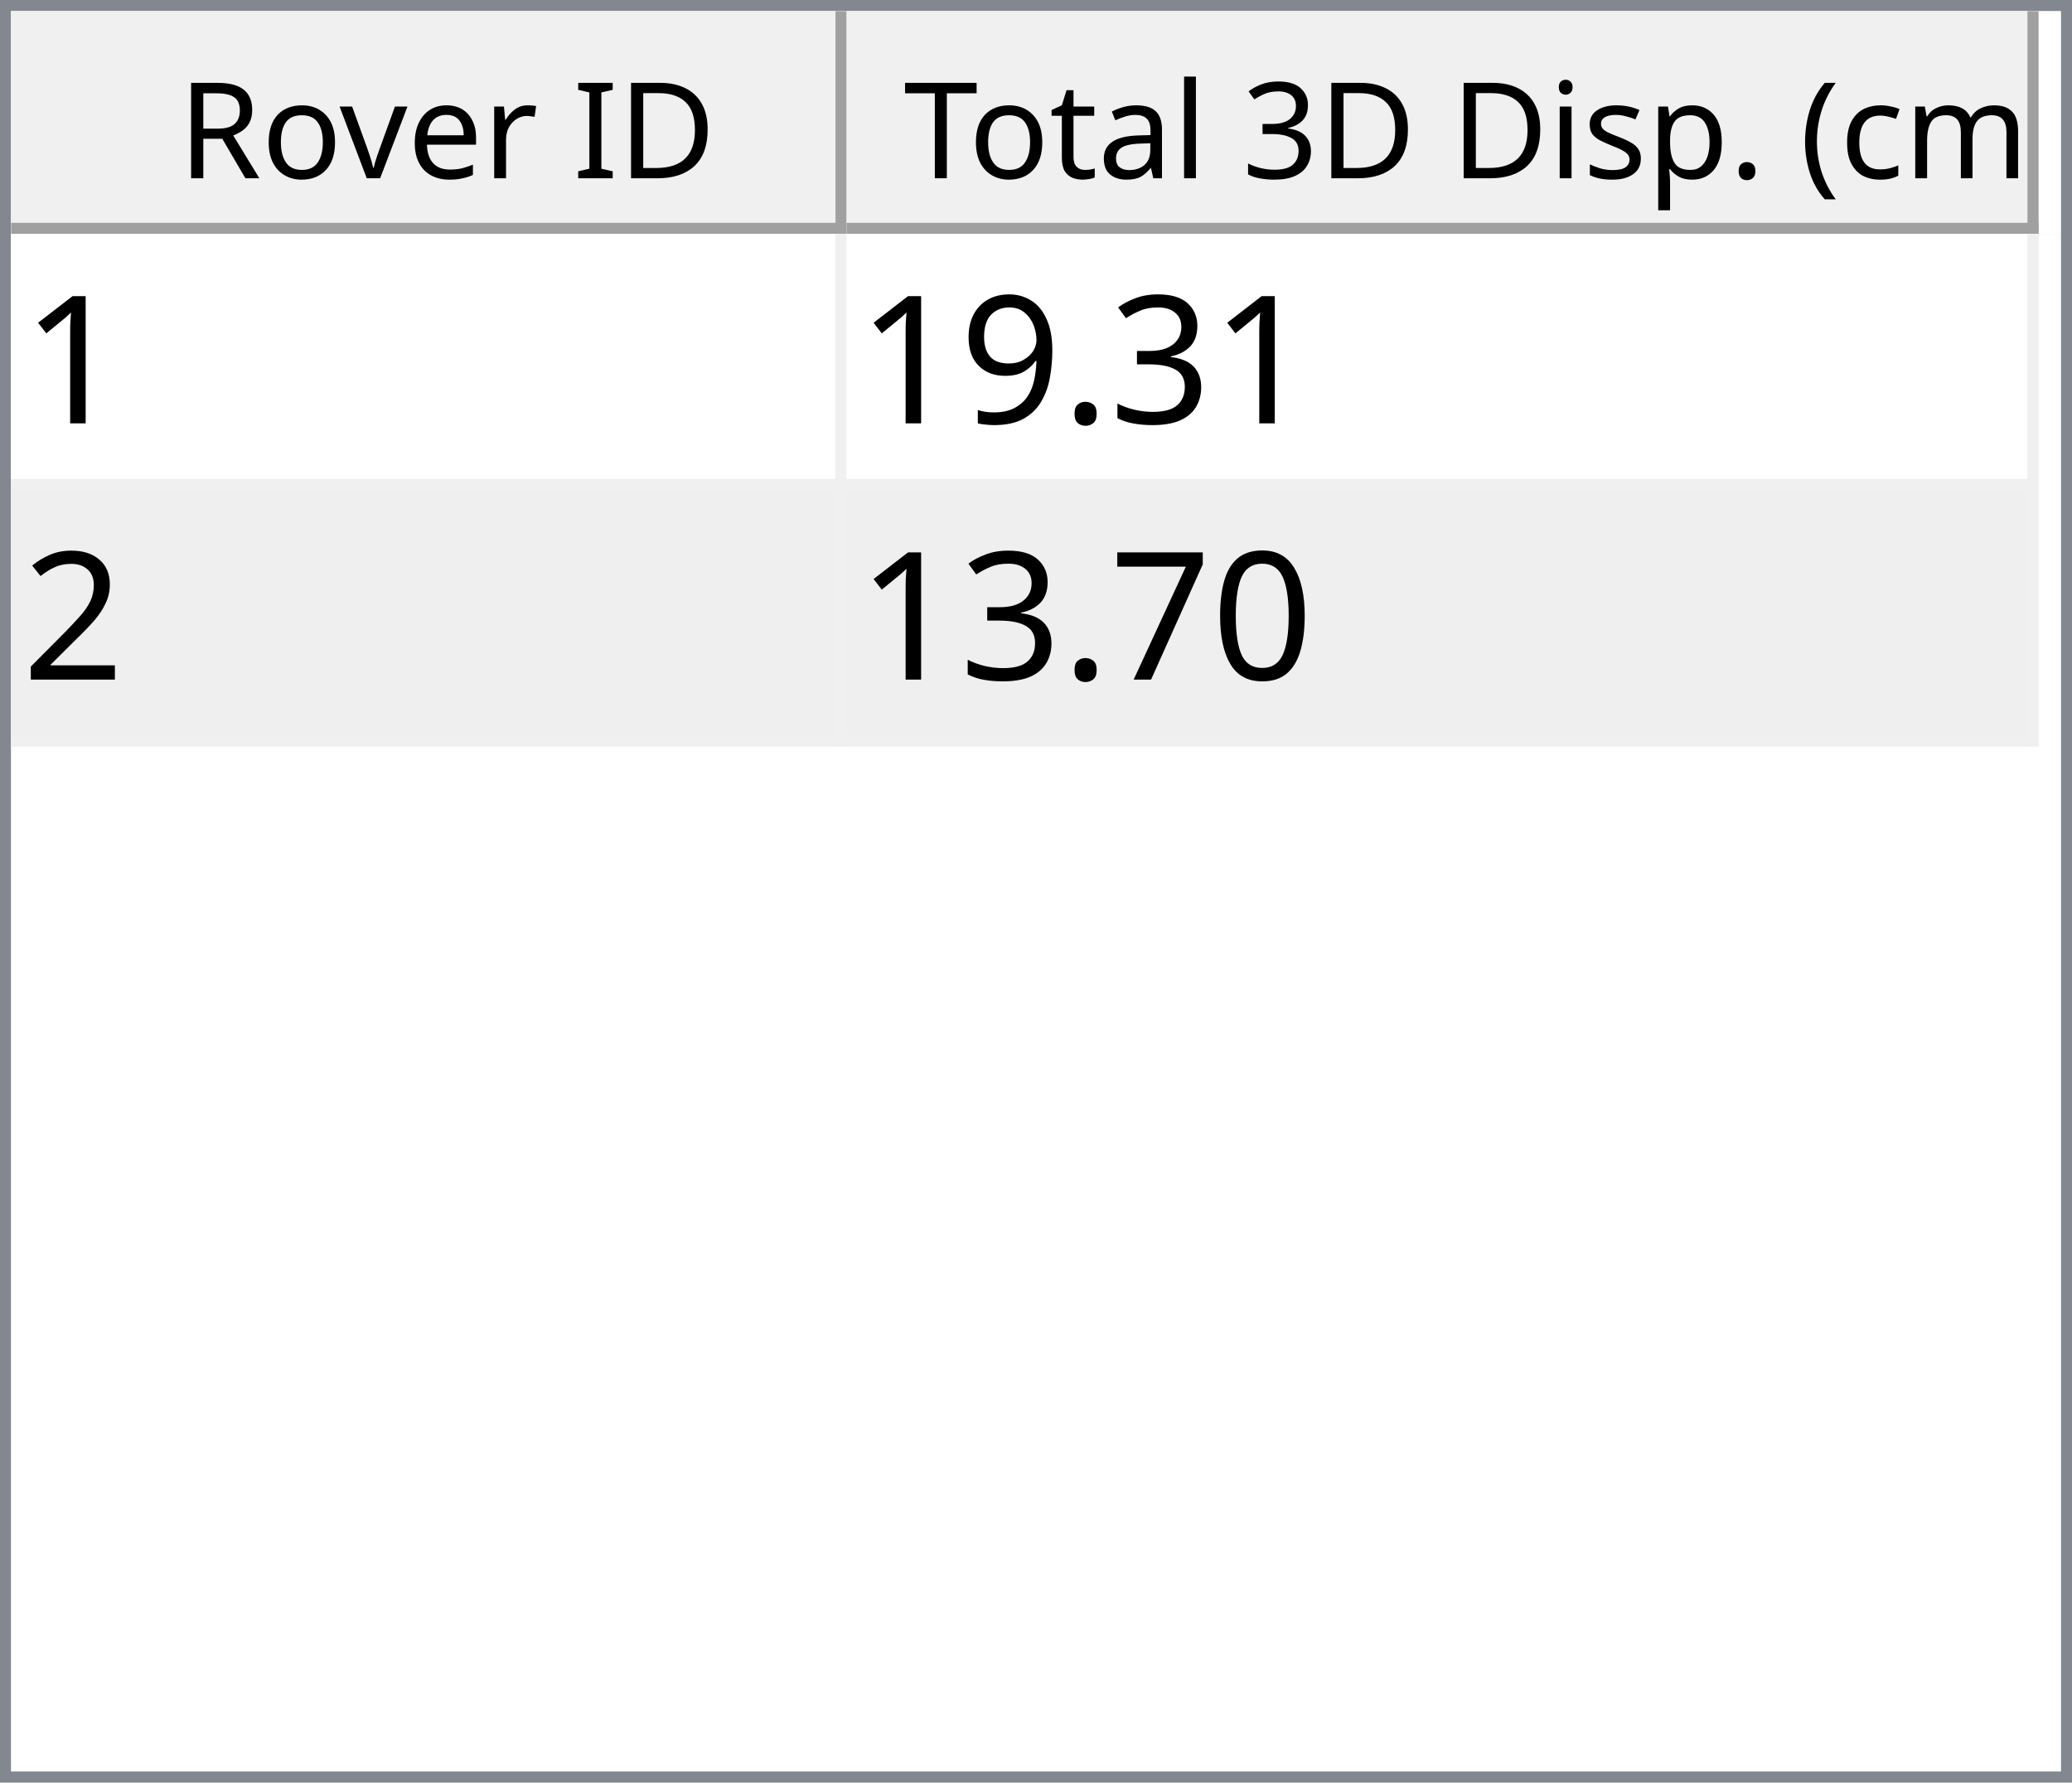
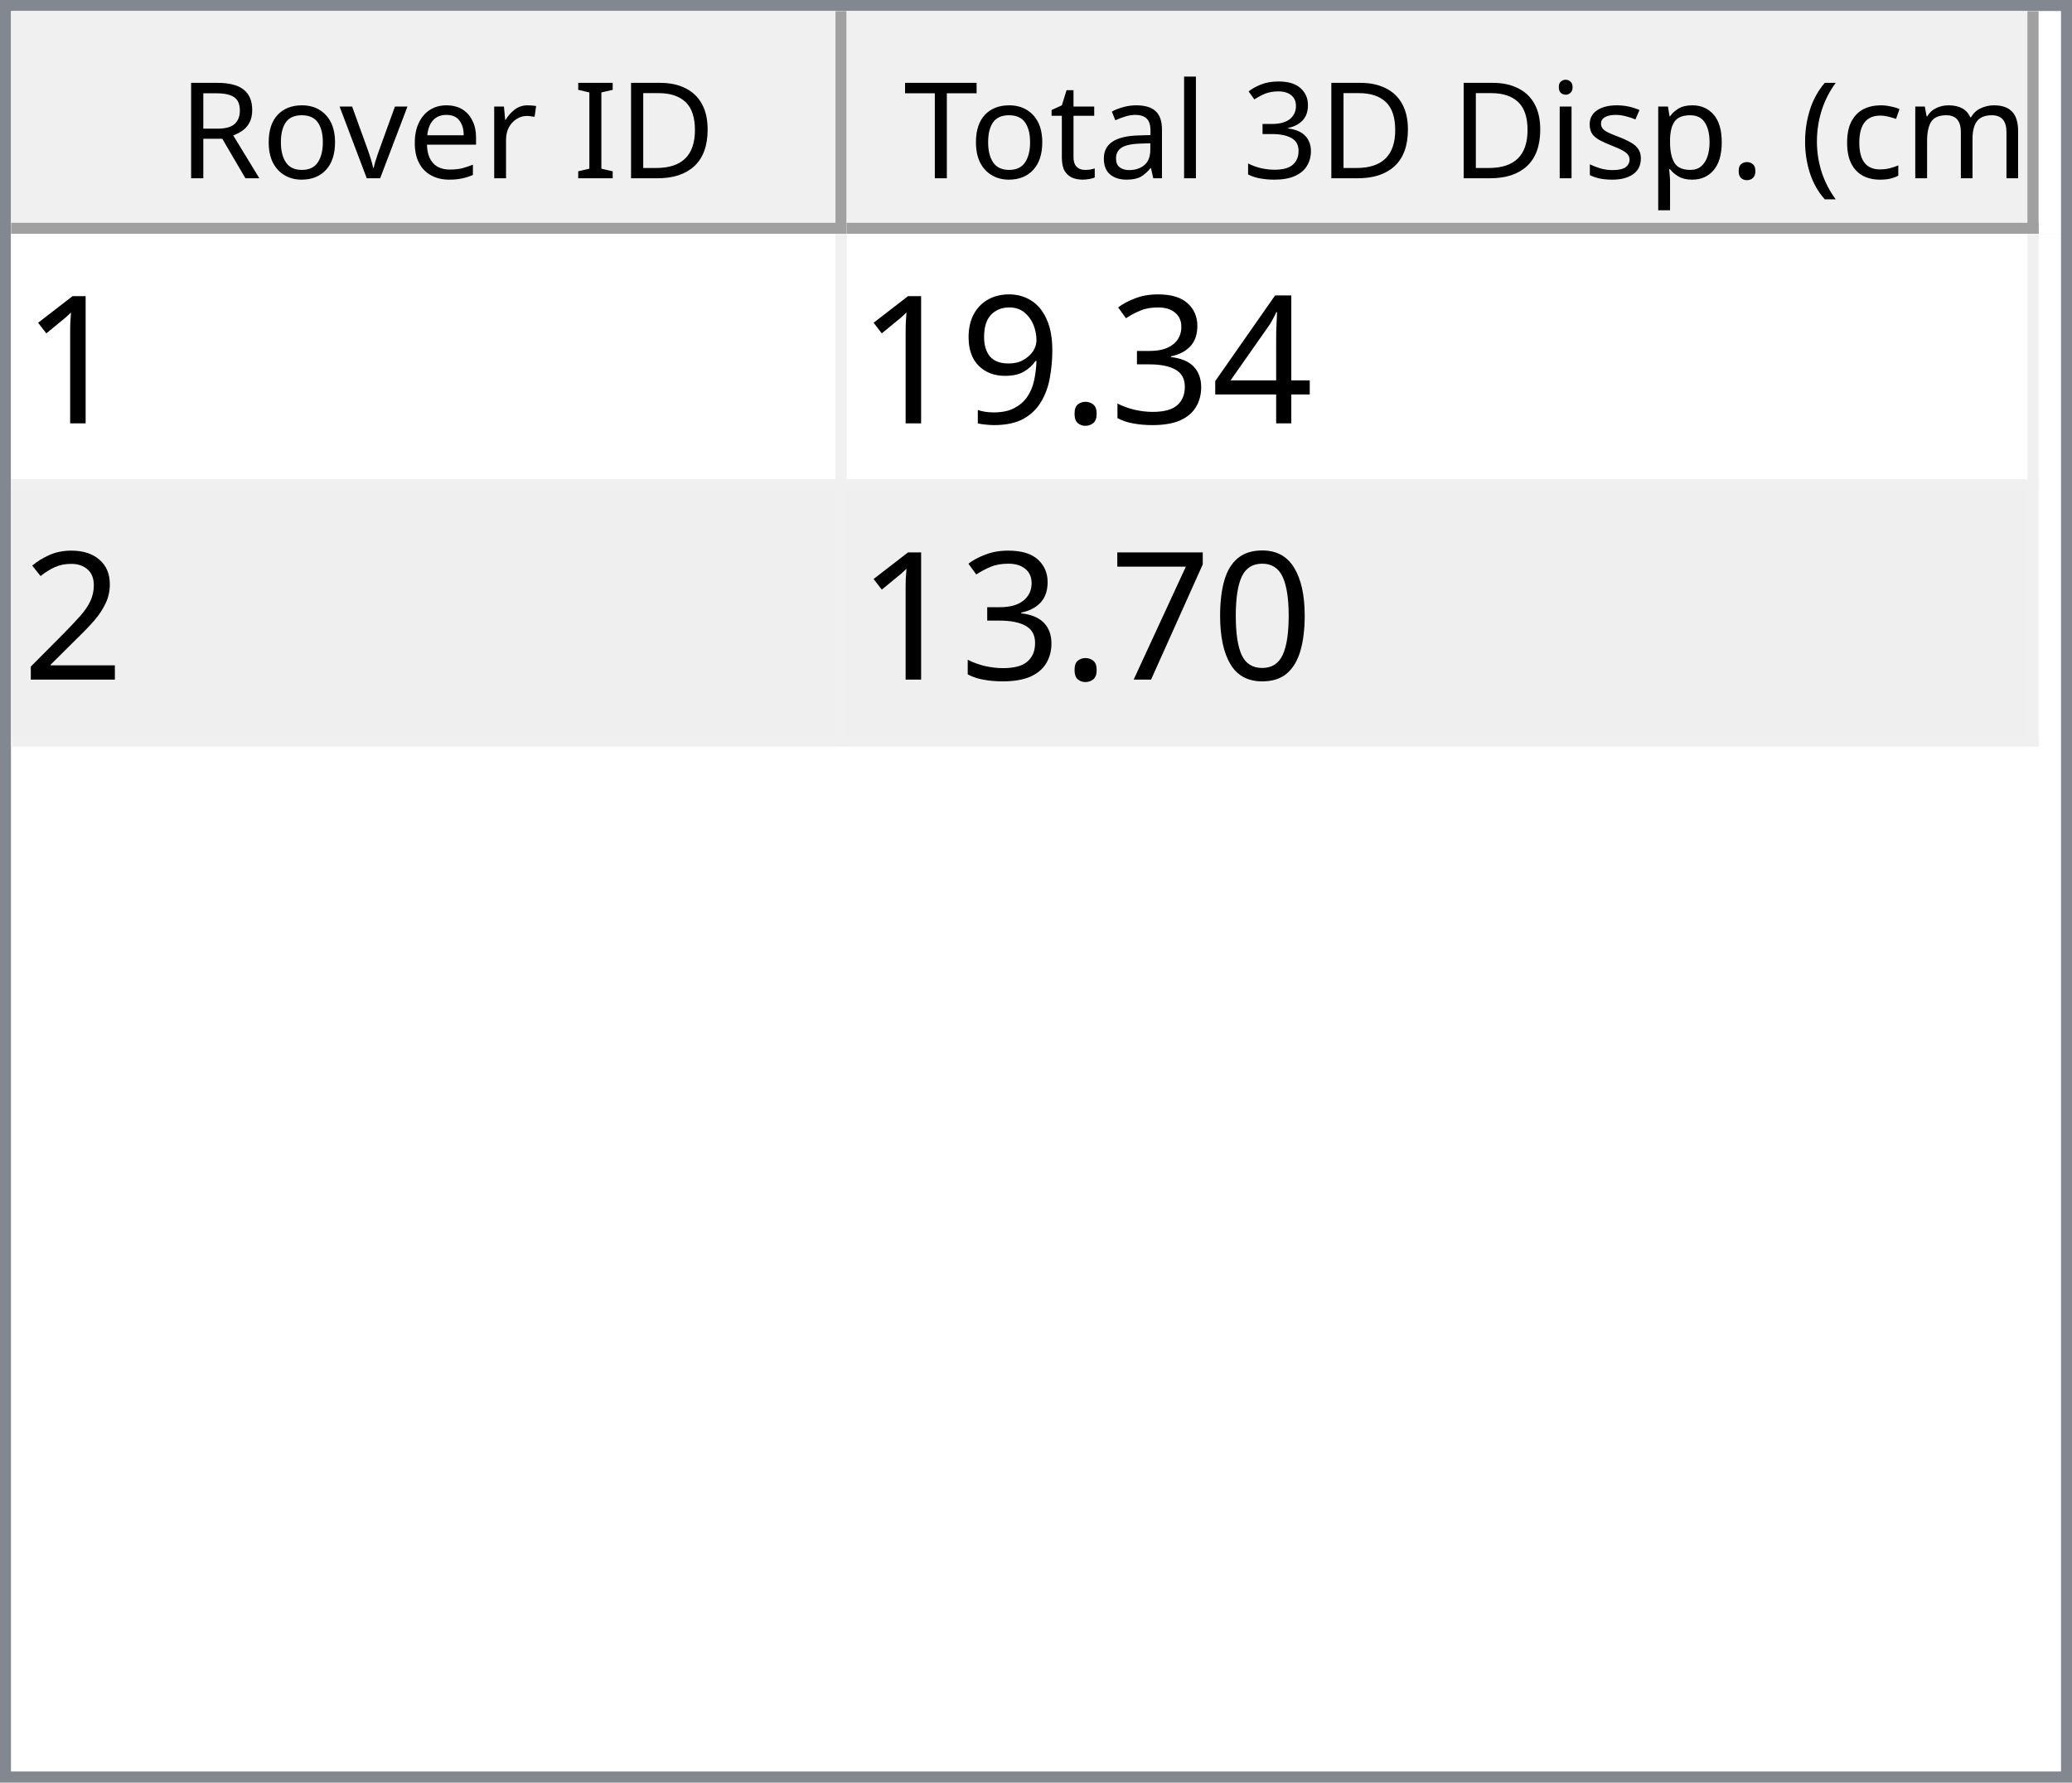
<svg xmlns="http://www.w3.org/2000/svg" style="fill-opacity:1; color-rendering:auto; color-interpolation:auto; text-rendering:auto; stroke:black; stroke-linecap:square; stroke-miterlimit:10; shape-rendering:auto; stroke-opacity:1; fill:black; stroke-dasharray:none; font-weight:normal; stroke-width:1; font-family:'Dialog'; font-style:normal; stroke-linejoin:miter; font-size:12px; stroke-dashoffset:0; image-rendering:auto;" width="186" height="160">
  <defs id="genericDefs" />
  <g>
    <defs id="defs1">
      <clipPath clipPathUnits="userSpaceOnUse" id="clipPath1">
        <path d="M0 0 L186 0 L186 160 L0 160 L0 0 Z" />
      </clipPath>
      <clipPath clipPathUnits="userSpaceOnUse" id="clipPath2">
        <path d="M0 0 L0 160 L186 160 L186 0 Z" />
      </clipPath>
      <clipPath clipPathUnits="userSpaceOnUse" id="clipPath3">
        <path d="M0 0 L0 20 L184 20 L184 0 Z" />
      </clipPath>
      <clipPath clipPathUnits="userSpaceOnUse" id="clipPath4">
        <path d="M0 0 L0 20 L75 20 L75 0 Z" />
      </clipPath>
      <clipPath clipPathUnits="userSpaceOnUse" id="clipPath5">
        <path d="M1 1 L1 19 L74 19 L74 1 Z" />
      </clipPath>
      <clipPath clipPathUnits="userSpaceOnUse" id="clipPath6">
        <path d="M0 0 L0 18 L73 18 L73 0 Z" />
      </clipPath>
      <clipPath clipPathUnits="userSpaceOnUse" id="clipPath7">
        <path d="M-0.5 -0.5 L-0.5 19.5 L74.5 19.5 L74.5 -0.5 Z" />
      </clipPath>
      <clipPath clipPathUnits="userSpaceOnUse" id="clipPath8">
        <path d="M0 0 L0 20 L107 20 L107 0 Z" />
      </clipPath>
      <clipPath clipPathUnits="userSpaceOnUse" id="clipPath9">
        <path d="M1 1 L1 19 L106 19 L106 1 Z" />
      </clipPath>
      <clipPath clipPathUnits="userSpaceOnUse" id="clipPath10">
        <path d="M0 0 L0 18 L105 18 L105 0 Z" />
      </clipPath>
      <clipPath clipPathUnits="userSpaceOnUse" id="clipPath11">
        <path d="M-0.5 -0.5 L-0.5 19.5 L106.5 19.5 L106.5 -0.5 Z" />
      </clipPath>
      <clipPath clipPathUnits="userSpaceOnUse" id="clipPath12">
        <path d="M0 0 L0 138 L184 138 L184 0 Z" />
      </clipPath>
      <clipPath clipPathUnits="userSpaceOnUse" id="clipPath13">
        <path d="M0 0 L0 46 L182 46 L182 0 Z" />
      </clipPath>
      <clipPath clipPathUnits="userSpaceOnUse" id="clipPath14">
        <path d="M-0.5 -0.5 L-0.5 45.5 L181.5 45.5 L181.5 -0.5 Z" />
      </clipPath>
      <clipPath clipPathUnits="userSpaceOnUse" id="clipPath15">
        <path d="M0 0 L0 22 L74 22 L74 0 Z" />
      </clipPath>
      <clipPath clipPathUnits="userSpaceOnUse" id="clipPath16">
        <path d="M0 0 L0 22 L106 22 L106 0 Z" />
      </clipPath>
      <font horiz-adv-x="64.551" id="font1">
        <font-face ascent="107.91" descent="25.098" units-per-em="100" style="font-style:normal; font-family:Segoe UI; font-weight:normal;" />
        <missing-glyph horiz-adv-x="64.551" d="M8.109 0 L8.109 68.266 L56.453 68.266 L56.453 0 L8.109 0 ZM15.328 7.234 L49.219 7.234 L49.219 61.031 L15.328 61.031 L15.328 7.234 Z" />
        <glyph unicode="D" horiz-adv-x="70.117" d="M9.188 0 L9.188 70.016 L28.516 70.016 Q65.531 70.016 65.531 35.891 Q65.531 19.672 55.25 9.836 Q44.969 0 27.734 0 L9.188 0 ZM17.391 62.594 L17.391 7.422 L27.828 7.422 Q41.609 7.422 49.273 14.797 Q56.938 22.172 56.938 35.688 Q56.938 62.594 28.328 62.594 L17.391 62.594 Z" />
        <glyph unicode="I" horiz-adv-x="26.611" d="M17.391 0 L9.188 0 L9.188 70.016 L17.391 70.016 L17.391 0 Z" />
        <glyph unicode=" " horiz-adv-x="27.393" d="" />
        <glyph unicode="r" horiz-adv-x="34.766" d="M34.188 41.891 Q32.078 43.5 28.125 43.5 Q23 43.5 19.555 38.672 Q16.109 33.844 16.109 25.484 L16.109 0 L8.109 0 L8.109 50 L16.109 50 L16.109 39.703 L16.312 39.703 Q18.016 44.969 21.531 47.922 Q25.047 50.875 29.391 50.875 Q32.516 50.875 34.188 50.203 L34.188 41.891 Z" />
        <glyph unicode="e" horiz-adv-x="52.295" d="M48.297 23 L12.984 23 Q13.188 14.656 17.484 10.109 Q21.781 5.562 29.297 5.562 Q37.75 5.562 44.828 11.141 L44.828 3.609 Q38.234 -1.172 27.391 -1.172 Q16.797 -1.172 10.742 5.641 Q4.688 12.453 4.688 24.812 Q4.688 36.469 11.305 43.82 Q17.922 51.172 27.734 51.172 Q37.547 51.172 42.922 44.828 Q48.297 38.484 48.297 27.203 L48.297 23 ZM40.094 29.781 Q40.047 36.719 36.75 40.578 Q33.453 44.438 27.594 44.438 Q21.922 44.438 17.969 40.383 Q14.016 36.328 13.094 29.781 L40.094 29.781 Z" />
        <glyph unicode="v" horiz-adv-x="47.9" d="M47.406 50 L27.484 0 L19.625 0 L0.688 50 L9.469 50 L22.172 13.672 Q23.578 9.672 23.922 6.688 L24.125 6.688 Q24.609 10.453 25.688 13.484 L38.969 50 L47.406 50 Z" />
        <glyph unicode="o" horiz-adv-x="58.594" d="M29 -1.172 Q17.922 -1.172 11.305 5.836 Q4.688 12.844 4.688 24.422 Q4.688 37.016 11.57 44.094 Q18.453 51.172 30.172 51.172 Q41.359 51.172 47.633 44.289 Q53.906 37.406 53.906 25.203 Q53.906 13.234 47.141 6.031 Q40.375 -1.172 29 -1.172 ZM29.594 44.438 Q21.875 44.438 17.383 39.188 Q12.891 33.938 12.891 24.703 Q12.891 15.828 17.43 10.695 Q21.969 5.562 29.594 5.562 Q37.359 5.562 41.531 10.594 Q45.703 15.625 45.703 24.906 Q45.703 34.281 41.531 39.359 Q37.359 44.438 29.594 44.438 Z" />
        <glyph unicode="R" horiz-adv-x="59.814" d="M59.375 0 L49.609 0 L37.891 19.625 Q36.281 22.359 34.766 24.289 Q33.25 26.219 31.664 27.438 Q30.078 28.656 28.25 29.219 Q26.422 29.781 24.125 29.781 L17.391 29.781 L17.391 0 L9.188 0 L9.188 70.016 L30.078 70.016 Q34.672 70.016 38.555 68.867 Q42.438 67.719 45.289 65.375 Q48.141 63.031 49.758 59.547 Q51.375 56.062 51.375 51.375 Q51.375 47.703 50.273 44.656 Q49.172 41.609 47.148 39.211 Q45.125 36.812 42.266 35.133 Q39.406 33.453 35.844 32.516 L35.844 32.328 Q37.594 31.547 38.891 30.547 Q40.188 29.547 41.359 28.18 Q42.531 26.812 43.68 25.078 Q44.828 23.344 46.234 21.047 L59.375 0 ZM17.391 62.594 L17.391 37.203 L28.516 37.203 Q31.594 37.203 34.203 38.133 Q36.812 39.062 38.719 40.797 Q40.625 42.531 41.703 45.047 Q42.781 47.562 42.781 50.688 Q42.781 56.297 39.141 59.445 Q35.5 62.594 28.609 62.594 L17.391 62.594 Z" />
        <glyph unicode=")" horiz-adv-x="30.176" d="M8.297 -15.922 L1.172 -15.922 Q16.406 2.344 16.406 26.812 Q16.406 51.469 1.078 70.016 L8.297 70.016 Q23.531 52.156 23.531 26.703 Q23.531 1.375 8.297 -15.922 Z" />
        <glyph unicode="m" horiz-adv-x="86.133" d="M79.109 0 L71.094 0 L71.094 28.719 Q71.094 37.016 68.531 40.727 Q65.969 44.438 59.906 44.438 Q54.781 44.438 51.195 39.75 Q47.609 35.062 47.609 28.516 L47.609 0 L39.594 0 L39.594 29.688 Q39.594 44.438 28.219 44.438 Q22.953 44.438 19.531 40.016 Q16.109 35.594 16.109 28.516 L16.109 0 L8.109 0 L8.109 50 L16.109 50 L16.109 42.094 L16.312 42.094 Q21.625 51.172 31.844 51.172 Q36.969 51.172 40.773 48.312 Q44.578 45.453 46 40.828 Q51.562 51.172 62.594 51.172 Q79.109 51.172 79.109 30.812 L79.109 0 Z" />
        <glyph unicode="c" horiz-adv-x="46.191" d="M42.188 2.297 Q36.422 -1.172 28.516 -1.172 Q17.828 -1.172 11.258 5.789 Q4.688 12.75 4.688 23.828 Q4.688 36.188 11.766 43.68 Q18.844 51.172 30.672 51.172 Q37.25 51.172 42.281 48.734 L42.281 40.531 Q36.719 44.438 30.375 44.438 Q22.703 44.438 17.797 38.945 Q12.891 33.453 12.891 24.516 Q12.891 15.719 17.508 10.641 Q22.125 5.562 29.891 5.562 Q36.422 5.562 42.188 9.906 L42.188 2.297 Z" />
        <glyph unicode="(" horiz-adv-x="30.176" d="M29.109 -15.922 L21.969 -15.922 Q6.844 1.375 6.844 26.703 Q6.844 52.156 21.969 70.016 L29.203 70.016 Q13.875 51.469 13.875 26.812 Q13.875 2.344 29.109 -15.922 Z" />
        <glyph unicode="." horiz-adv-x="21.68" d="M10.891 -1.078 Q8.641 -1.078 7.055 0.539 Q5.469 2.156 5.469 4.391 Q5.469 6.641 7.055 8.273 Q8.641 9.906 10.891 9.906 Q13.188 9.906 14.797 8.273 Q16.406 6.641 16.406 4.391 Q16.406 2.156 14.797 0.539 Q13.188 -1.078 10.891 -1.078 Z" />
        <glyph unicode="p" horiz-adv-x="58.789" d="M16.312 7.234 L16.109 7.234 L16.109 -23 L8.109 -23 L8.109 50 L16.109 50 L16.109 41.219 L16.312 41.219 Q22.219 51.172 33.594 51.172 Q43.266 51.172 48.688 44.461 Q54.109 37.75 54.109 26.469 Q54.109 13.922 48 6.375 Q41.891 -1.172 31.297 -1.172 Q21.578 -1.172 16.312 7.234 ZM16.109 27.391 L16.109 20.406 Q16.109 14.203 20.141 9.883 Q24.172 5.562 30.375 5.562 Q37.641 5.562 41.773 11.133 Q45.906 16.703 45.906 26.609 Q45.906 34.969 42.047 39.703 Q38.188 44.438 31.594 44.438 Q24.609 44.438 20.359 39.578 Q16.109 34.719 16.109 27.391 Z" />
        <glyph unicode="s" horiz-adv-x="42.432" d="M5.078 1.812 L5.078 10.406 Q11.625 5.562 19.484 5.562 Q30.031 5.562 30.031 12.594 Q30.031 14.594 29.125 15.992 Q28.219 17.391 26.68 18.461 Q25.141 19.531 23.07 20.383 Q21 21.234 18.609 22.172 Q15.281 23.484 12.766 24.828 Q10.25 26.172 8.57 27.859 Q6.891 29.547 6.031 31.695 Q5.172 33.844 5.172 36.719 Q5.172 40.234 6.789 42.945 Q8.406 45.656 11.086 47.484 Q13.766 49.312 17.211 50.242 Q20.656 51.172 24.312 51.172 Q30.812 51.172 35.938 48.922 L35.938 40.828 Q30.422 44.438 23.25 44.438 Q21 44.438 19.195 43.922 Q17.391 43.406 16.094 42.477 Q14.797 41.547 14.086 40.258 Q13.375 38.969 13.375 37.406 Q13.375 35.453 14.086 34.133 Q14.797 32.812 16.164 31.789 Q17.531 30.766 19.484 29.938 Q21.438 29.109 23.922 28.125 Q27.25 26.859 29.883 25.516 Q32.516 24.172 34.375 22.484 Q36.234 20.797 37.234 18.602 Q38.234 16.406 38.234 13.375 Q38.234 9.672 36.602 6.938 Q34.969 4.203 32.234 2.398 Q29.5 0.594 25.93 -0.289 Q22.359 -1.172 18.453 -1.172 Q10.75 -1.172 5.078 1.812 Z" />
        <glyph unicode="i" horiz-adv-x="24.219" d="M12.203 62.703 Q10.062 62.703 8.547 64.164 Q7.031 65.625 7.031 67.875 Q7.031 70.125 8.547 71.609 Q10.062 73.094 12.203 73.094 Q14.406 73.094 15.945 71.609 Q17.484 70.125 17.484 67.875 Q17.484 65.719 15.945 64.211 Q14.406 62.703 12.203 62.703 ZM16.109 0 L8.109 0 L8.109 50 L16.109 50 L16.109 0 Z" />
        <glyph unicode="3" horiz-adv-x="53.906" d="M46.531 19.828 Q46.531 15.094 44.75 11.211 Q42.969 7.328 39.719 4.57 Q36.469 1.812 31.93 0.297 Q27.391 -1.219 21.922 -1.219 Q11.922 -1.219 6 2.594 L6 11.188 Q13.094 5.609 22.219 5.609 Q25.875 5.609 28.828 6.539 Q31.781 7.469 33.906 9.227 Q36.031 10.984 37.18 13.477 Q38.328 15.969 38.328 19.094 Q38.328 32.812 18.797 32.812 L12.984 32.812 L12.984 39.594 L18.5 39.594 Q35.797 39.594 35.797 52.484 Q35.797 64.406 22.609 64.406 Q15.188 64.406 8.688 59.422 L8.688 67.188 Q15.375 71.188 24.609 71.188 Q29 71.188 32.57 69.969 Q36.141 68.75 38.68 66.555 Q41.219 64.359 42.609 61.281 Q44 58.203 44 54.5 Q44 40.672 30.031 36.719 L30.031 36.531 Q33.594 36.141 36.625 34.797 Q39.656 33.453 41.852 31.305 Q44.047 29.156 45.289 26.25 Q46.531 23.344 46.531 19.828 Z" />
        <glyph unicode="l" horiz-adv-x="24.219" d="M16.109 0 L8.109 0 L8.109 74.031 L16.109 74.031 L16.109 0 Z" />
        <glyph unicode="a" horiz-adv-x="50.879" d="M43.891 0 L35.891 0 L35.891 7.812 L35.688 7.812 Q30.469 -1.172 20.312 -1.172 Q12.844 -1.172 8.617 2.781 Q4.391 6.734 4.391 13.281 Q4.391 27.297 20.906 29.594 L35.891 31.688 Q35.891 44.438 25.594 44.438 Q16.547 44.438 9.281 38.281 L9.281 46.484 Q16.656 51.172 26.266 51.172 Q43.891 51.172 43.891 32.516 L43.891 0 ZM35.891 25.297 L23.828 23.641 Q18.266 22.859 15.43 20.875 Q12.594 18.891 12.594 13.875 Q12.594 10.203 15.211 7.883 Q17.828 5.562 22.172 5.562 Q28.125 5.562 32.008 9.742 Q35.891 13.922 35.891 20.312 L35.891 25.297 Z" />
        <glyph unicode="t" horiz-adv-x="33.887" d="M31.297 0.484 Q28.469 -1.078 23.828 -1.078 Q10.688 -1.078 10.688 13.578 L10.688 43.172 L2.094 43.172 L2.094 50 L10.688 50 L10.688 62.203 L18.703 64.797 L18.703 50 L31.297 50 L31.297 43.172 L18.703 43.172 L18.703 14.984 Q18.703 9.969 20.414 7.82 Q22.125 5.672 26.078 5.672 Q29.109 5.672 31.297 7.328 L31.297 0.484 Z" />
        <glyph unicode="T" horiz-adv-x="52.393" d="M50.594 62.594 L30.375 62.594 L30.375 0 L22.172 0 L22.172 62.594 L2 62.594 L2 70.016 L50.594 70.016 L50.594 62.594 Z" />
      </font>
      <font horiz-adv-x="75.0" id="font2">
        <font-face ascent="100.537" descent="21.973" units-per-em="100" style="font-style:normal; font-family:sans-serif; font-weight:normal;" />
        <missing-glyph horiz-adv-x="75.0" d="M12.5 0 L12.5 62.5 L62.5 62.5 L62.5 0 L12.5 0 ZM14.062 1.562 L60.938 1.562 L60.938 60.938 L14.062 60.938 L14.062 1.562 Z" />
        <glyph unicode="1" horiz-adv-x="55.615" d="M37.25 0 L28.469 0 L28.469 56 Q25.297 52.984 20.141 49.953 Q14.984 46.922 10.891 45.406 L10.891 53.906 Q18.266 57.375 23.781 62.305 Q29.297 67.234 31.594 71.875 L37.25 71.875 L37.25 0 Z" />
+         <glyph unicode="4" horiz-adv-x="55.615" d="M32.328 0 L32.328 17.141 L1.266 17.141 L1.266 25.203 L33.938 71.578 L41.109 71.578 L41.109 25.203 L50.781 25.203 L50.781 17.141 L41.109 17.141 L41.109 0 L32.328 0 ZM32.328 25.203 L32.328 57.469 L9.906 25.203 L32.328 25.203 Z" />
        <glyph unicode="3" horiz-adv-x="55.615" d="M4.203 18.891 L12.984 20.062 Q14.5 12.594 18.141 9.297 Q21.781 6 27 6 Q33.203 6 37.477 10.297 Q41.75 14.594 41.75 20.953 Q41.75 27 37.797 30.93 Q33.844 34.859 27.734 34.859 Q25.25 34.859 21.531 33.891 L22.516 41.609 Q23.391 41.5 23.922 41.5 Q29.547 41.5 34.039 44.43 Q38.531 47.359 38.531 53.469 Q38.531 58.297 35.258 61.477 Q31.984 64.656 26.812 64.656 Q21.688 64.656 18.266 61.43 Q14.844 58.203 13.875 51.766 L5.078 53.328 Q6.688 62.156 12.398 67.016 Q18.109 71.875 26.609 71.875 Q32.469 71.875 37.398 69.359 Q42.328 66.844 44.945 62.5 Q47.562 58.156 47.562 53.266 Q47.562 48.641 45.07 44.828 Q42.578 41.016 37.703 38.766 Q44.047 37.312 47.562 32.695 Q51.078 28.078 51.078 21.141 Q51.078 11.766 44.242 5.25 Q37.406 -1.266 26.953 -1.266 Q17.531 -1.266 11.305 4.352 Q5.078 9.969 4.203 18.891 Z" />
        <glyph unicode="." horiz-adv-x="27.783" d="M9.078 0 L9.078 10.016 L19.094 10.016 L19.094 0 L9.078 0 Z" />
        <glyph unicode="9" horiz-adv-x="55.615" d="M5.469 16.547 L13.922 17.328 Q14.984 11.375 18.016 8.688 Q21.047 6 25.781 6 Q29.828 6 32.883 7.859 Q35.938 9.719 37.891 12.82 Q39.844 15.922 41.164 21.195 Q42.484 26.469 42.484 31.938 Q42.484 32.516 42.438 33.688 Q39.797 29.5 35.234 26.883 Q30.672 24.266 25.344 24.266 Q16.453 24.266 10.305 30.711 Q4.156 37.156 4.156 47.703 Q4.156 58.594 10.578 65.234 Q17 71.875 26.656 71.875 Q33.641 71.875 39.43 68.117 Q45.219 64.359 48.219 57.398 Q51.219 50.438 51.219 37.25 Q51.219 23.531 48.242 15.406 Q45.266 7.281 39.383 3.031 Q33.5 -1.219 25.594 -1.219 Q17.188 -1.219 11.867 3.445 Q6.547 8.109 5.469 16.547 ZM41.453 48.141 Q41.453 55.719 37.43 60.156 Q33.406 64.594 27.734 64.594 Q21.875 64.594 17.531 59.812 Q13.188 55.031 13.188 47.406 Q13.188 40.578 17.312 36.305 Q21.438 32.031 27.484 32.031 Q33.594 32.031 37.523 36.305 Q41.453 40.578 41.453 48.141 Z" />
        <glyph unicode="2" horiz-adv-x="55.615" d="M50.344 8.453 L50.344 0 L3.031 0 Q2.938 3.172 4.047 6.109 Q5.859 10.938 9.836 15.625 Q13.812 20.312 21.344 26.469 Q33.016 36.031 37.117 41.625 Q41.219 47.219 41.219 52.203 Q41.219 57.422 37.477 61.008 Q33.734 64.594 27.734 64.594 Q21.391 64.594 17.578 60.789 Q13.766 56.984 13.719 50.25 L4.688 51.172 Q5.609 61.281 11.664 66.578 Q17.719 71.875 27.938 71.875 Q38.234 71.875 44.242 66.164 Q50.25 60.453 50.25 52 Q50.25 47.703 48.492 43.555 Q46.734 39.406 42.656 34.812 Q38.578 30.219 29.109 22.219 Q21.188 15.578 18.945 13.211 Q16.703 10.844 15.234 8.453 L50.344 8.453 Z" />
        <glyph unicode="0" horiz-adv-x="55.615" d="M4.156 35.297 Q4.156 48 6.766 55.742 Q9.375 63.484 14.523 67.68 Q19.672 71.875 27.484 71.875 Q33.25 71.875 37.594 69.555 Q41.938 67.234 44.773 62.867 Q47.609 58.5 49.219 52.227 Q50.828 45.953 50.828 35.297 Q50.828 22.703 48.242 14.969 Q45.656 7.234 40.508 3.008 Q35.359 -1.219 27.484 -1.219 Q17.141 -1.219 11.234 6.203 Q4.156 15.141 4.156 35.297 ZM13.188 35.297 Q13.188 17.672 17.312 11.836 Q21.438 6 27.484 6 Q33.547 6 37.672 11.859 Q41.797 17.719 41.797 35.297 Q41.797 52.984 37.672 58.789 Q33.547 64.594 27.391 64.594 Q21.344 64.594 17.719 59.469 Q13.188 52.938 13.188 35.297 Z" />
        <glyph unicode="7" horiz-adv-x="55.615" d="M4.734 62.203 L4.734 70.656 L51.078 70.656 L51.078 63.812 Q44.234 56.547 37.523 44.484 Q30.812 32.422 27.156 19.672 Q24.516 10.688 23.781 0 L14.75 0 Q14.891 8.453 18.062 20.414 Q21.234 32.375 27.172 43.484 Q33.109 54.594 39.797 62.203 L4.734 62.203 Z" />
      </font>
    </defs>
    <g style="fill:white; stroke:white;">
      <rect x="0" y="0" width="186" style="clip-path:url(#clipPath1); stroke:none;" height="160" />
    </g>
    <g style="fill:white; text-rendering:optimizeSpeed; color-rendering:optimizeSpeed; image-rendering:optimizeSpeed; shape-rendering:crispEdges; stroke:white; color-interpolation:sRGB;">
      <rect x="0" width="186" height="160" y="0" style="stroke:none;" />
      <path style="stroke:none;" d="M0 160 L186 160 L186 0 L0 0 Z" />
    </g>
    <g style="fill:rgb(240,240,240); font-family:'Segoe UI'; stroke:rgb(240,240,240);">
      <rect x="0" y="0" width="186" style="clip-path:url(#clipPath2); stroke:none;" height="160" />
    </g>
    <g style="fill:rgb(130,135,144); font-family:'Segoe UI'; stroke:rgb(130,135,144);">
      <path d="M0 0 L186 0 L186 160 L0 160 L0 0 ZM1 1 L185 1 L185 159 L1 159 L1 1 Z" style="fill-rule:evenodd; clip-path:url(#clipPath2); stroke:none;" />
    </g>
    <g style="fill:white; font-family:'Segoe UI'; stroke:white;" transform="translate(1,1)">
      <rect x="0" y="0" width="184" style="clip-path:url(#clipPath3); stroke:none;" height="20" />
    </g>
    <g style="fill:rgb(240,240,240); font-family:'Segoe UI'; stroke:rgb(240,240,240);" transform="translate(1,1)">
      <rect x="0" y="0" width="75" style="clip-path:url(#clipPath4); stroke:none;" height="20" />
    </g>
    <g style="font-family:'Segoe UI';" transform="translate(2,2)">
      <text x="14" xml:space="preserve" y="14" style="clip-path:url(#clipPath6); stroke:none;">Rover ID</text>
    </g>
    <g style="fill:rgb(160,160,160); font-family:'Segoe UI'; stroke:rgb(160,160,160); stroke-linejoin:bevel;" transform="translate(1.5,1.5)">
      <line x1="74" x2="74" y1="0" style="fill:none; clip-path:url(#clipPath7);" y2="19" />
    </g>
    <g style="fill:rgb(160,160,160); font-family:'Segoe UI'; stroke:rgb(160,160,160); stroke-linejoin:bevel;" transform="matrix(1,0,0,1,1,1) translate(0.5,0.5)">
      <line x1="0" x2="74" y1="19" style="fill:none; clip-path:url(#clipPath7);" y2="19" />
    </g>
    <g style="fill:rgb(240,240,240); font-family:'Segoe UI'; stroke:rgb(240,240,240);" transform="translate(76,1)">
      <rect x="0" y="0" width="107" style="clip-path:url(#clipPath8); stroke:none;" height="20" />
    </g>
    <g style="font-family:'Segoe UI';" transform="translate(77,2)">
      <text x="1" xml:space="preserve" y="14" style="clip-path:url(#clipPath10); stroke:none;"> Total 3D Disp. (cm)</text>
    </g>
    <g style="fill:rgb(160,160,160); font-family:'Segoe UI'; stroke:rgb(160,160,160); stroke-linejoin:bevel;" transform="translate(76.5,1.5)">
      <line x1="106" x2="106" y1="0" style="fill:none; clip-path:url(#clipPath11);" y2="19" />
    </g>
    <g style="fill:rgb(160,160,160); font-family:'Segoe UI'; stroke:rgb(160,160,160); stroke-linejoin:bevel;" transform="matrix(1,0,0,1,76,1) translate(0.5,0.5)">
      <line x1="0" x2="106" y1="19" style="fill:none; clip-path:url(#clipPath11);" y2="19" />
    </g>
    <g style="fill:white; font-family:'Segoe UI'; stroke:white;" transform="translate(1,21)">
      <rect x="0" y="0" width="184" style="clip-path:url(#clipPath12); stroke:none;" height="138" />
    </g>
    <g style="fill:rgb(240,240,240); font-size:16px; font-family:sans-serif; stroke:rgb(240,240,240);" transform="translate(1,21)">
      <rect x="0" y="0" width="182" style="clip-path:url(#clipPath13); stroke:none;" height="46" />
      <line transform="translate(0.5,0.5)" x1="0" x2="181" y1="22" style="clip-path:url(#clipPath14); fill:none; stroke-linejoin:bevel;" y2="22" />
    </g>
    <g transform="matrix(1,0,0,1,1,21) translate(0.5,0.5)" style="fill:rgb(240,240,240); font-size:16px; font-family:sans-serif; stroke:rgb(240,240,240); stroke-linejoin:bevel;">
      <line x1="0" x2="181" y1="45" style="fill:none; clip-path:url(#clipPath14);" y2="45" />
    </g>
    <g transform="matrix(1,0,0,1,1,21) translate(0.5,0.5)" style="fill:rgb(240,240,240); font-size:16px; font-family:sans-serif; stroke:rgb(240,240,240); stroke-linejoin:bevel;">
      <line x1="74" x2="74" y1="0" style="fill:none; clip-path:url(#clipPath14);" y2="45" />
    </g>
    <g transform="matrix(1,0,0,1,1,21) translate(0.5,0.5)" style="fill:rgb(240,240,240); font-size:16px; font-family:sans-serif; stroke:rgb(240,240,240); stroke-linejoin:bevel;">
      <line x1="181" x2="181" y1="0" style="fill:none; clip-path:url(#clipPath14);" y2="45" />
    </g>
    <g style="fill:white; font-size:16px; font-family:sans-serif; stroke:white;" transform="matrix(1,0,0,1,1,21)">
      <rect x="0" y="0" width="74" style="clip-path:url(#clipPath15); stroke:none;" height="22" />
      <text x="1" y="17" style="fill:black; clip-path:url(#clipPath15); stroke:none;" xml:space="preserve">1</text>
    </g>
    <g style="fill:white; font-size:16px; font-family:sans-serif; stroke:white;" transform="matrix(1,0,0,1,1,21) translate(75,0)">
      <rect x="0" y="0" width="106" style="clip-path:url(#clipPath16); stroke:none;" height="22" />
-       <text x="1" y="17" style="fill:black; clip-path:url(#clipPath16); stroke:none;" xml:space="preserve">19.31</text>
+       <text x="1" y="17" style="fill:black; clip-path:url(#clipPath16); stroke:none;" xml:space="preserve">19.34</text>
    </g>
    <g style="fill:rgb(239,239,239); font-size:16px; font-family:sans-serif; stroke:rgb(239,239,239);" transform="matrix(1,0,0,1,1,21) translate(0,23)">
      <rect x="0" y="0" width="74" style="clip-path:url(#clipPath15); stroke:none;" height="22" />
      <text x="1" y="17" style="fill:black; clip-path:url(#clipPath15); stroke:none;" xml:space="preserve">2</text>
    </g>
    <g style="fill:rgb(239,239,239); font-size:16px; font-family:sans-serif; stroke:rgb(239,239,239);" transform="matrix(1,0,0,1,1,21) translate(75,23)">
      <rect x="0" y="0" width="106" style="clip-path:url(#clipPath16); stroke:none;" height="22" />
      <text x="1" y="17" style="fill:black; clip-path:url(#clipPath16); stroke:none;" xml:space="preserve">13.70</text>
    </g>
  </g>
</svg>
